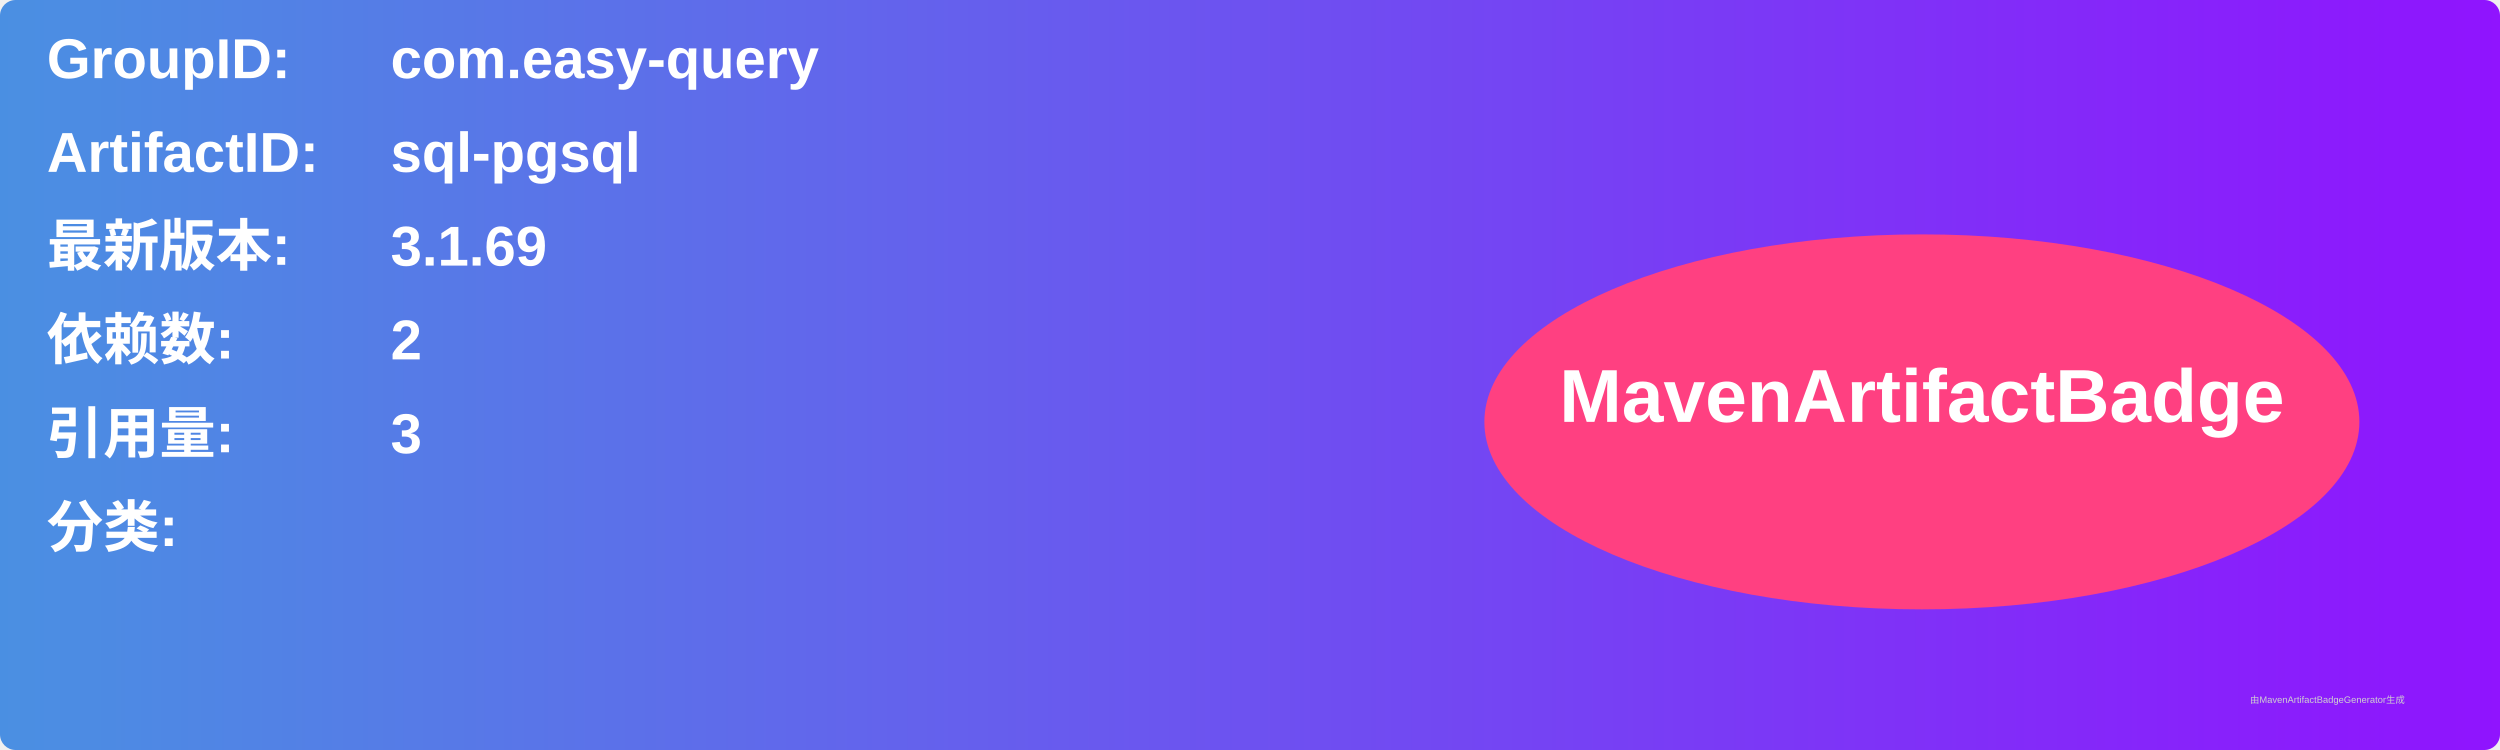
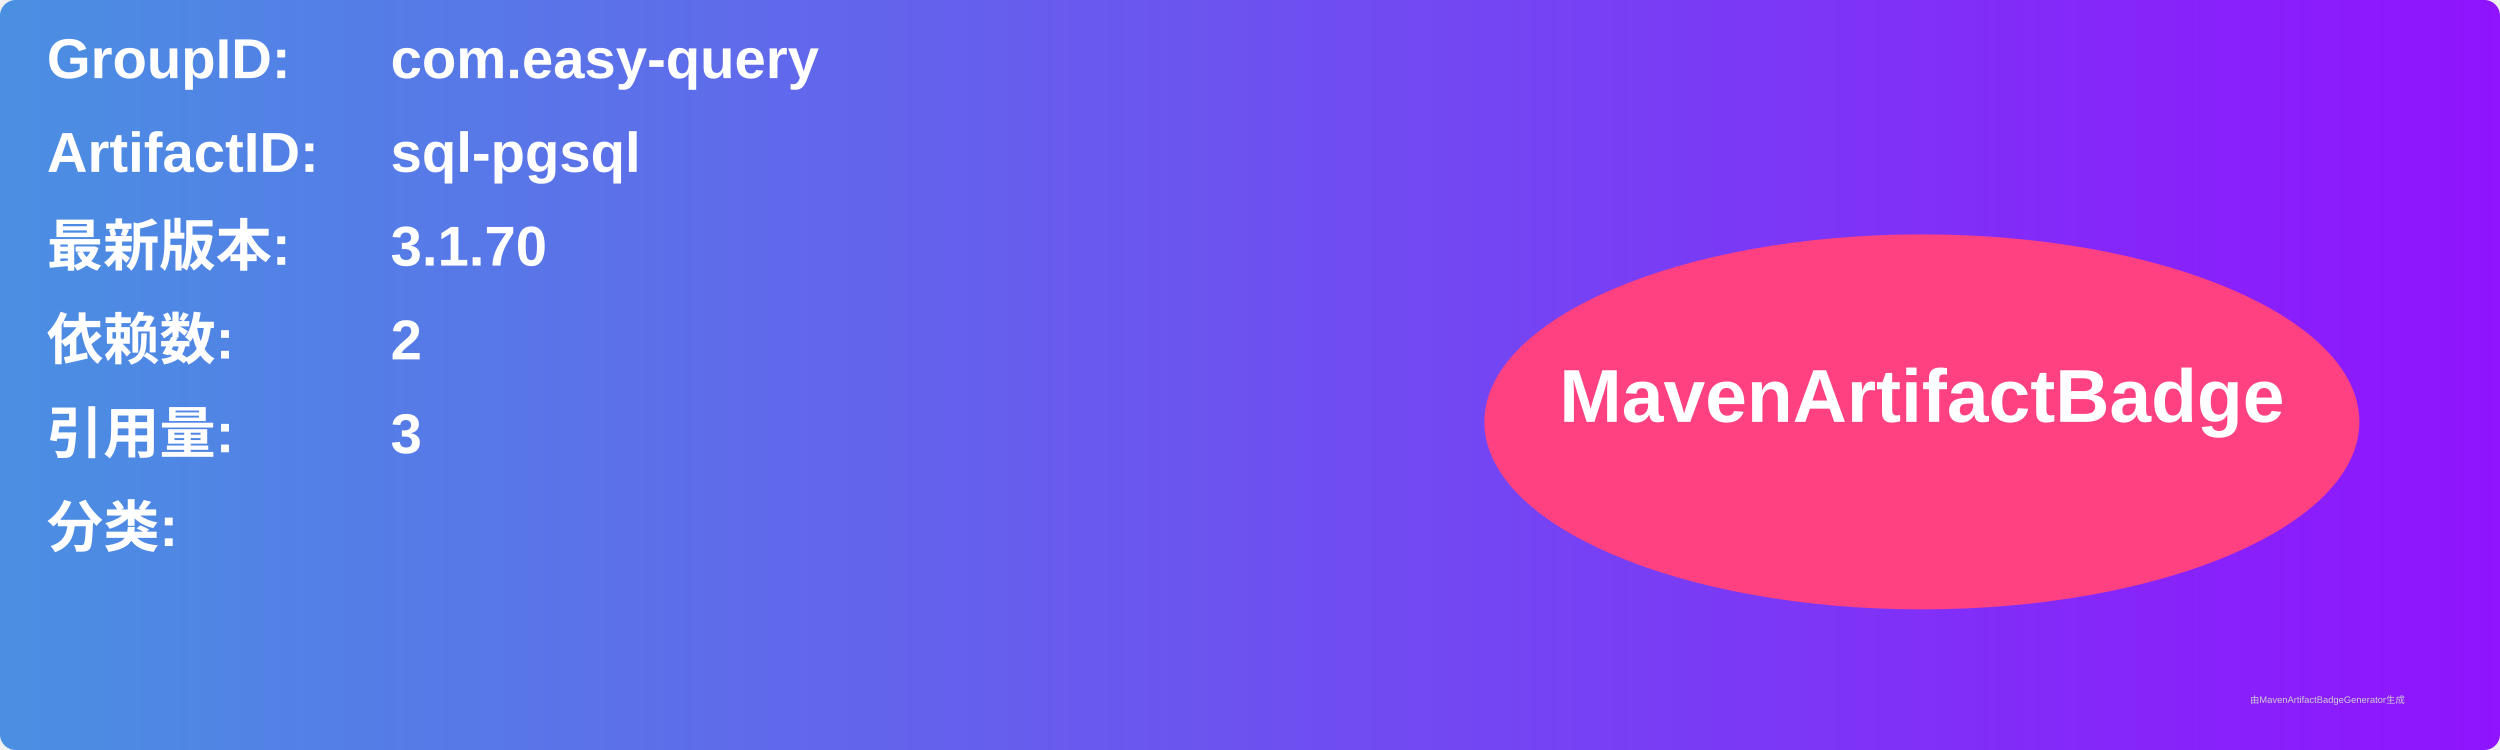
<svg xmlns="http://www.w3.org/2000/svg" width="800" height="240" viewBox="0 0 800 240">
  <linearGradient id="grad" x1="0%" y1="0%" x2="100%" y2="0%">
    <stop offset="0%" stop-color="#4a90e2" />
    <stop offset="100%" stop-color="#9013fe" />
  </linearGradient>
  <rect width="100%" height="100%" rx="5" ry="5" fill="url(#grad)" />
  <g transform="translate(15, 15)">
    <text x="0" y="10" font-family="Arial" font-size="18" fill="white" font-weight="bold" width="260">GroupID:</text>
    <text x="110" y="10" font-family="Arial" font-size="18" fill="white" font-weight="bold" width="460">com.easy-query</text>
    <text x="0" y="40" font-family="Arial" font-size="18" fill="white" font-weight="bold" width="260">ArtifactID:</text>
    <text x="110" y="40" font-family="Arial" font-size="18" fill="white" font-weight="bold" width="460">sql-pgsql</text>
    <text x="0" y="70" font-family="Arial" font-size="18" fill="white" font-weight="bold">最新版本:</text>
    <text x="110" y="70" font-family="Arial" font-size="18" fill="white" font-weight="bold">
-       <tspan font-weight="bold">3.1.69</tspan>
+       <tspan font-weight="bold">3.1.70</tspan>
    </text>
    <text x="0" y="100" font-family="Arial" font-size="18" fill="white" font-weight="bold">依赖数: </text>
    <text x="110" y="100" font-family="Arial" font-size="18" fill="white">
      <tspan font-weight="bold">2</tspan>
    </text>
    <text x="0" y="130" font-family="Arial" font-size="18" fill="white" font-weight="bold">引用量: </text>
    <text x="110" y="130" font-family="Arial" font-size="18" fill="white">
      <tspan font-weight="bold">3</tspan>
    </text>
    <text x="0" y="160" font-family="Arial" font-size="18" fill="white" font-weight="bold">分类:</text>
    <text x="10" y="190" font-family="Arial" font-size="10" fill="white">
      <tspan font-weight="bold" />
    </text>
    <ellipse cx="600" cy="120" rx="140" ry="60" fill="#ff4081" />
    <text x="600" y="120" text-anchor="middle" font-family="Arial" font-size="24" fill="white" font-weight="bold">MavenArtifactBadge</text>
  </g>
  <text x="720" y="225" font-family="Arial" font-size="3" fill="#d0d0d0">由MavenArtifactBadgeGenerator生成</text>
</svg>
